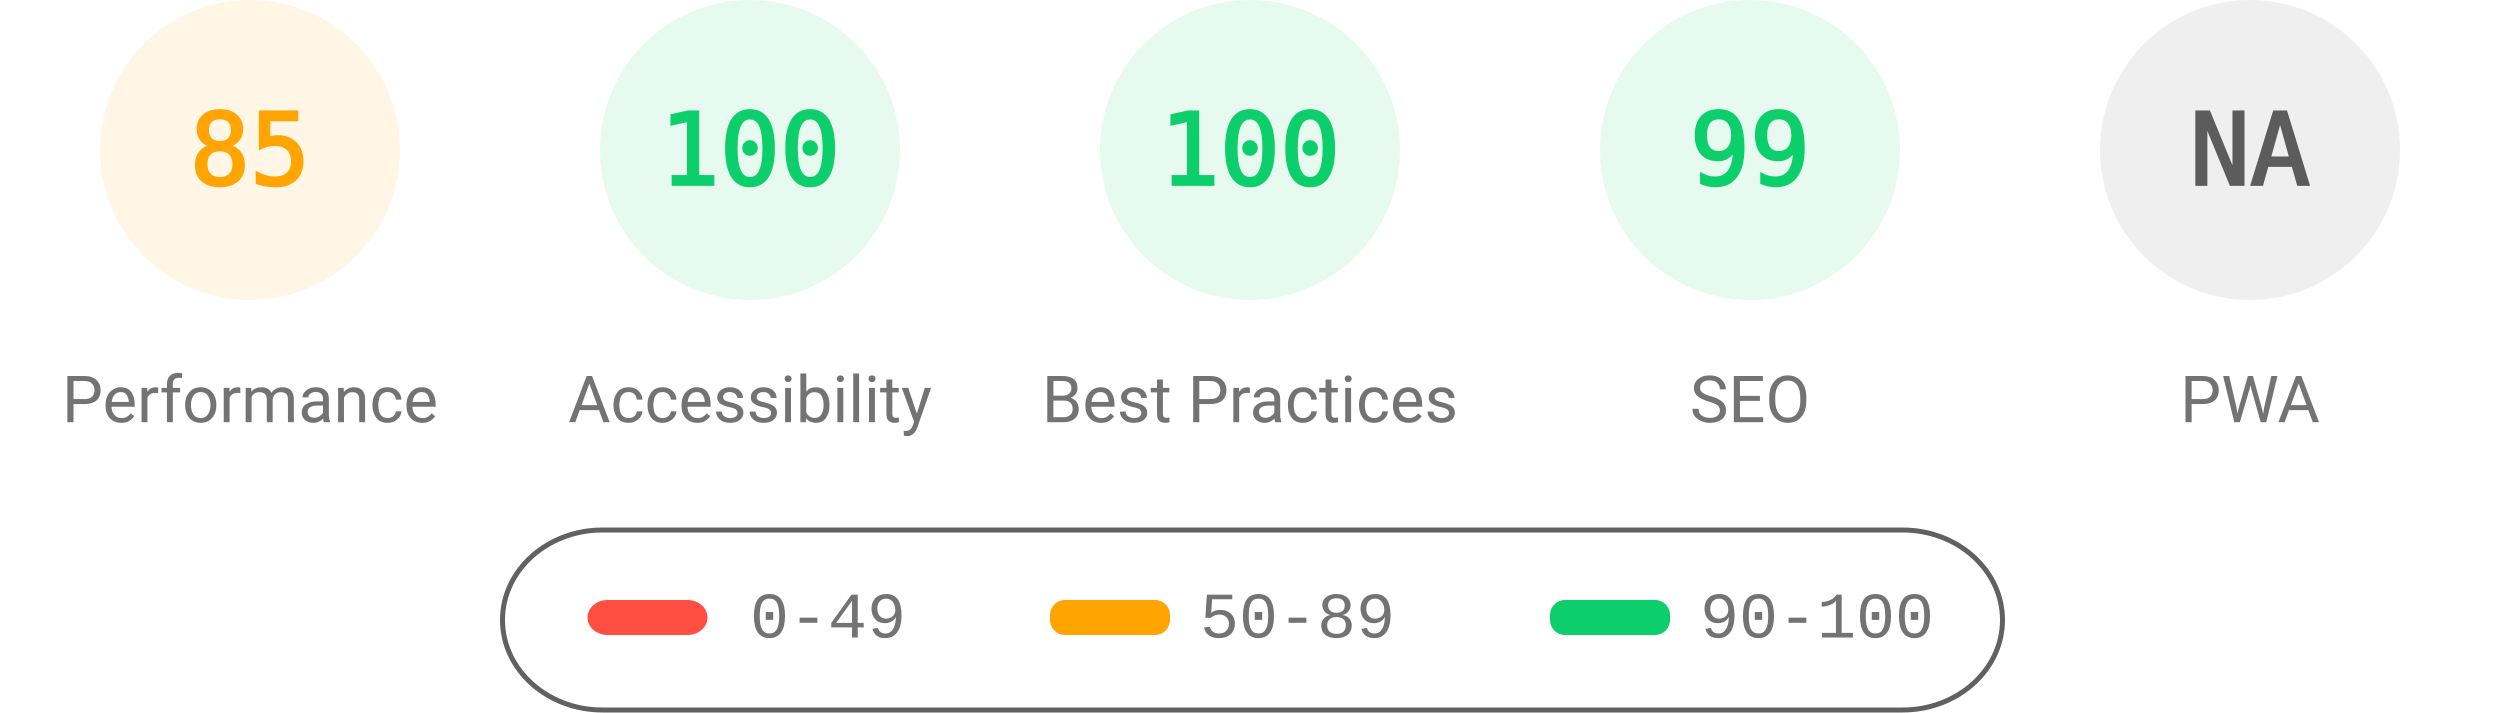
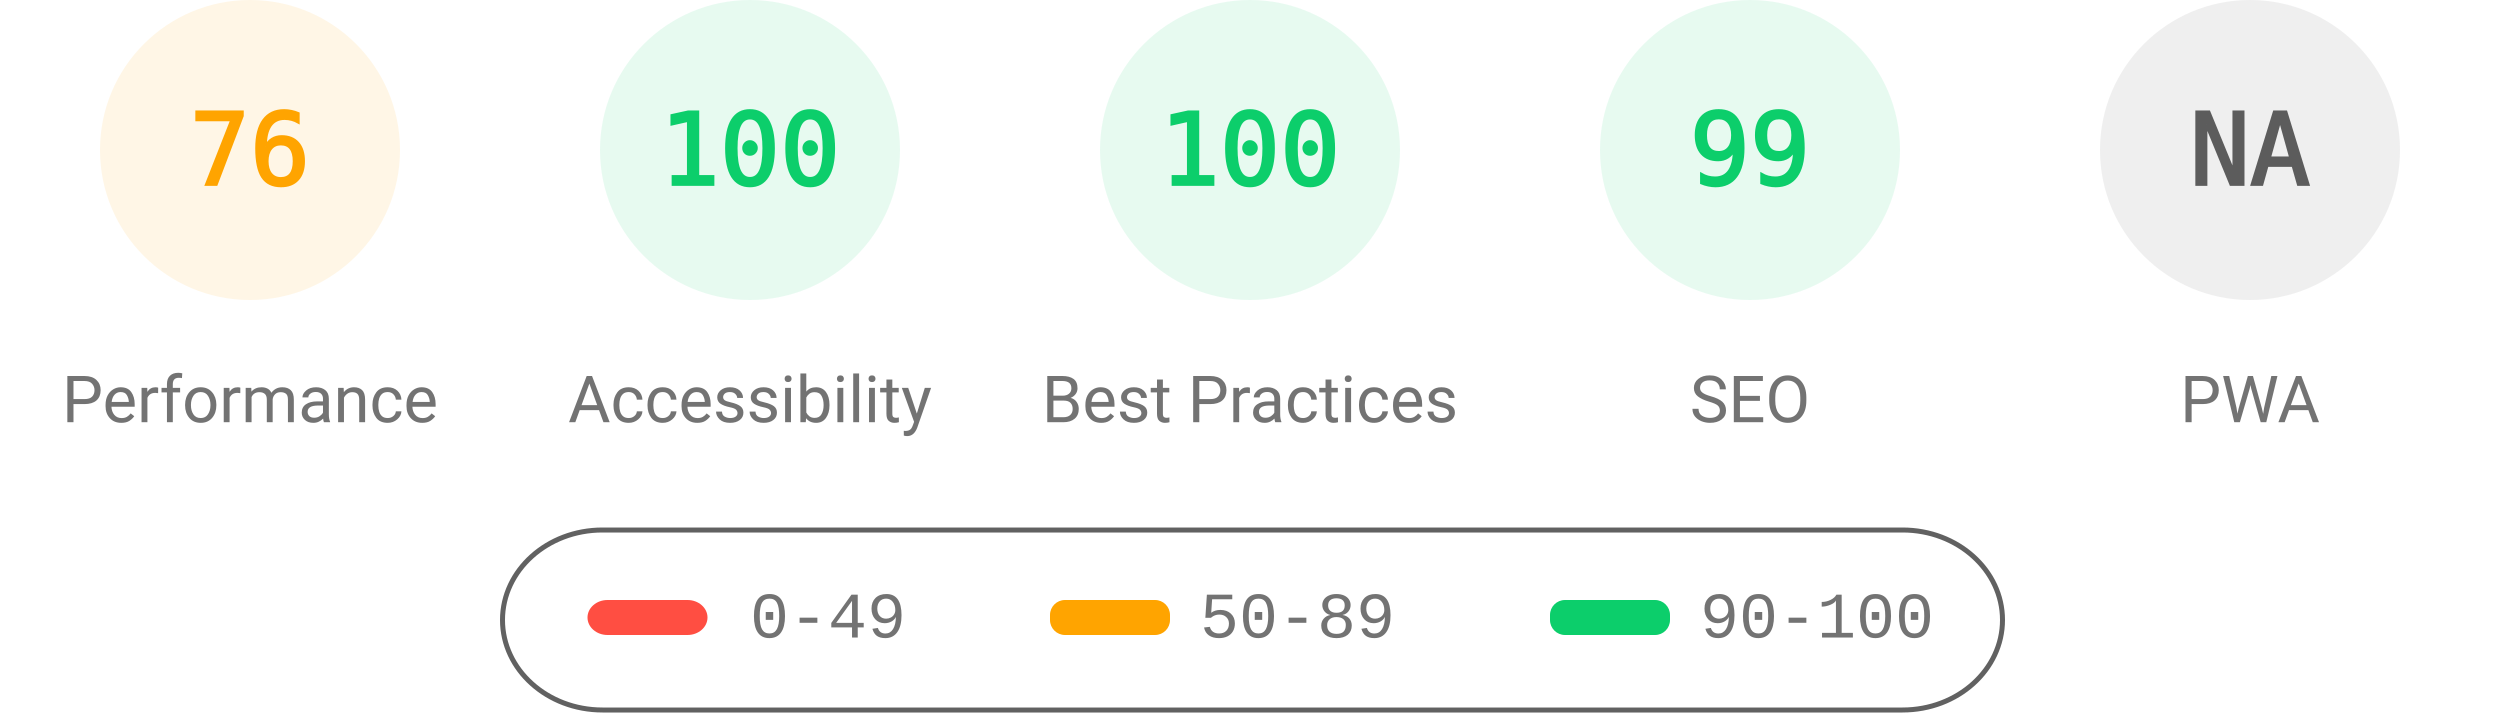
<svg xmlns="http://www.w3.org/2000/svg" fill="none" width="1000" height="285">
  <style>.gauge-base{opacity:.1}.gauge-arc{fill:none;animation-delay:250ms;stroke-linecap:round;transform:rotate(-90deg);transform-origin:100px 60px;animation:load-gauge 1s ease forwards}.guage-text{font-size:40px;font-family:monospace;text-align:center}.guage-red{color:#ff4e42;fill:#ff4e42;stroke:#ff4e42}.guage-orange{color:#ffa400;fill:#ffa400;stroke:#ffa400}.guage-green{color:#0cce6b;fill:#0cce6b;stroke:#0cce6b}.guage-undefined{color:#5c5c5c;fill:#5c5c5c;stroke:#5c5c5c}.guage-title{color:#737373;fill:#737373;stroke:none;font-size:26px;line-height:26px;font-family:Roboto,Halvetica,Arial,sans-serif}@keyframes load-gauge{from{stroke-dasharray:0 352.858}}</style>
  <svg class="guage-div guage-perf guage-orange" viewBox="0 0 200 200" width="200" height="200">
    <circle class="gauge-base" r="56" cx="100" cy="60" stroke-width="8" />
-     <circle class="gauge-arc guage-arc-1" r="56" cx="100" cy="60" stroke-width="8" style="stroke-dasharray:299.079,351.858" />
-     <text class="guage-text" x="100" y="60" alignment-baseline="central" dominant-baseline="central" text-anchor="middle">85</text>
+     <circle class="gauge-arc guage-arc-1" r="56" cx="100" cy="60" stroke-width="8" style="stroke-dasharray:267.412,351.858" />
+     <text class="guage-text" x="100" y="60" alignment-baseline="central" dominant-baseline="central" text-anchor="middle">76</text>
    <text class="guage-title" x="100" y="160" alignment-baseline="central" dominant-baseline="central" text-anchor="middle">Performance</text>
  </svg>
  <svg class="guage-div guage-acc guage-green" viewBox="0 0 200 200" width="200" height="200" x="200">
    <circle class="gauge-base" r="56" cx="100" cy="60" stroke-width="8" />
    <circle class="gauge-arc guage-arc-2" r="56" cx="100" cy="60" stroke-width="8" style="stroke-dasharray:351.858,351.858" />
    <text class="guage-text" x="100" y="60" alignment-baseline="central" dominant-baseline="central" text-anchor="middle">100</text>
    <text class="guage-title" x="100" y="160" alignment-baseline="central" dominant-baseline="central" text-anchor="middle">Accessibility</text>
  </svg>
  <svg class="guage-div guage-best guage-green" viewBox="0 0 200 200" width="200" height="200" x="400">
    <circle class="gauge-base" r="56" cx="100" cy="60" stroke-width="8" />
    <circle class="gauge-arc guage-arc-3" r="56" cx="100" cy="60" stroke-width="8" style="stroke-dasharray:351.858,351.858" />
    <text class="guage-text" x="100" y="60" alignment-baseline="central" dominant-baseline="central" text-anchor="middle">100</text>
    <text class="guage-title" x="100" y="160" alignment-baseline="central" dominant-baseline="central" text-anchor="middle">Best Practices</text>
  </svg>
  <svg class="guage-div guage-seo guage-green" viewBox="0 0 200 200" width="200" height="200" x="600">
    <circle class="gauge-base" r="56" cx="100" cy="60" stroke-width="8" />
    <circle class="gauge-arc guage-arc-4" r="56" cx="100" cy="60" stroke-width="8" style="stroke-dasharray:348.339,351.858" />
    <text class="guage-text" x="100" y="60" alignment-baseline="central" dominant-baseline="central" text-anchor="middle">99</text>
    <text class="guage-title" x="100" y="160" alignment-baseline="central" dominant-baseline="central" text-anchor="middle">SEO</text>
  </svg>
  <svg class="guage-div guage-pwa guage-undefined" viewBox="0 0 200 200" width="200" height="200" x="800">
    <circle class="gauge-base" r="56" cx="100" cy="60" stroke-width="8" />
    <circle class="gauge-arc guage-arc-4" r="56" cx="100" cy="60" stroke-width="8" style="stroke-dasharray:351.858,351.858" />
    <text class="guage-text" x="100" y="60" alignment-baseline="central" dominant-baseline="central" text-anchor="middle">NA</text>
    <text class="guage-title" x="100" y="160" alignment-baseline="central" dominant-baseline="central" text-anchor="middle">PWA</text>
  </svg>
  <svg width="604" height="76" x="200" y="210">
    <path fill="none" id="canvas_background" d="M-1-1h604v80H-1z" />
    <rect fill-opacity="0" stroke="#616161" stroke-width="2" rx="40" id="svg_2" height="72" width="600" y="2" x="1" fill="#000" />
    <rect stroke="#000" rx="8" id="svg_3" height="14" width="48" y="30" x="35" stroke-opacity="null" stroke-width="0" fill="#ff4e42" />
    <rect stroke="#000" rx="6" id="svg_4" height="14" width="48" y="30" x="220" stroke-opacity="null" stroke-width="0" fill="#ffa400" />
    <rect stroke="#000" rx="6" id="svg_5" height="14" width="48" y="30" x="420" stroke-opacity="null" stroke-width="0" fill="#0cce6b" />
    <text xml:space="preserve" text-anchor="start" font-family="'Courier New', Courier, monospace" font-size="26" id="svg_6" y="45" x="100" stroke-opacity="null" stroke-width="0" stroke="#000" fill="#737373">0-49</text>
    <text xml:space="preserve" text-anchor="start" font-family="'Courier New', Courier, monospace" font-size="26" id="svg_7" y="45" x="280" stroke-opacity="null" stroke-width="0" stroke="#000" fill="#737373">50-89</text>
    <text xml:space="preserve" text-anchor="start" font-family="'Courier New', Courier, monospace" font-size="26" id="svg_8" y="45" x="480" stroke-opacity="null" stroke-width="0" stroke="#000" fill="#737373">90-100</text>
  </svg>
</svg>
